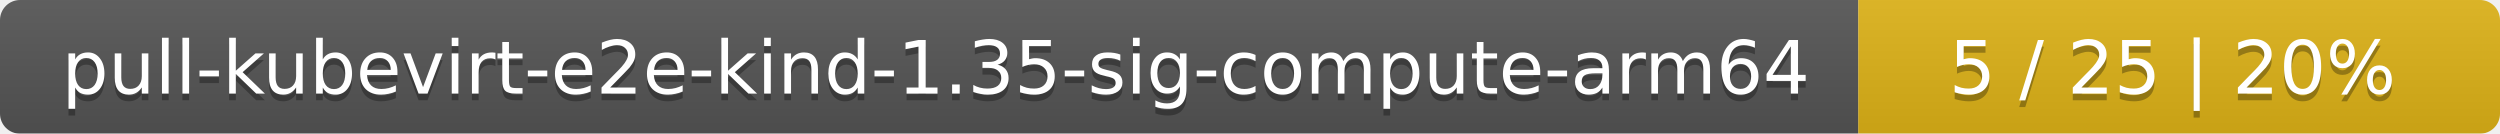
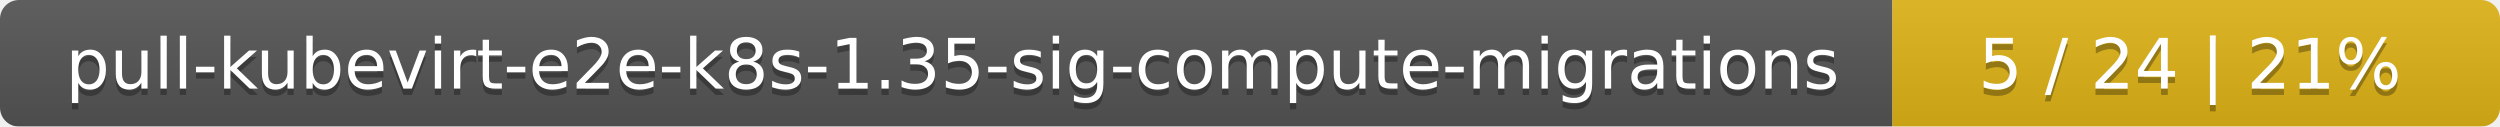
- <svg xmlns="http://www.w3.org/2000/svg" width="374" height="20">
+ <svg xmlns="http://www.w3.org/2000/svg" width="395" height="20">
  <linearGradient id="smooth" x2="0" y2="100%">
    <stop offset="0" stop-color="#bbb" stop-opacity=".1" />
    <stop offset="1" stop-opacity=".1" />
  </linearGradient>
  <mask id="round">
-     <rect width="374" height="20" rx="3" fill="#fff" />
+     <rect width="395" height="20" rx="3" fill="#fff" />
  </mask>
  <g mask="url(#round)">
-     <rect width="278" height="20" fill="#555" />
-     <rect x="278" width="96" height="20" fill="#dfb317" />
-     <rect width="374" height="20" fill="url(#smooth)" />
+     <rect width="299" height="20" fill="#555" />
+     <rect x="299" width="96" height="20" fill="#dfb317" />
+     <rect width="395" height="20" fill="url(#smooth)" />
  </g>
  <g fill="#fff" text-anchor="middle" font-family="DejaVu Sans,Verdana,Geneva,sans-serif" font-size="11">
-     <text x="140" y="15" fill="#010101" fill-opacity=".3">pull-kubevirt-e2e-kind-1.35-sig-compute-arm64</text>
-     <text x="140" y="14">pull-kubevirt-e2e-kind-1.35-sig-compute-arm64</text>
-     <text x="325" y="15" fill="#010101" fill-opacity=".3">5 / 25    |    20%</text>
-     <text x="325" y="14">5 / 25    |    20%</text>
+     <text x="150.5" y="15" fill="#010101" fill-opacity=".3">pull-kubevirt-e2e-k8s-1.35-sig-compute-migrations</text>
+     <text x="150.5" y="14">pull-kubevirt-e2e-k8s-1.35-sig-compute-migrations</text>
+     <text x="346" y="15" fill="#010101" fill-opacity=".3">5 / 24    |    21%</text>
+     <text x="346" y="14">5 / 24    |    21%</text>
  </g>
</svg>
